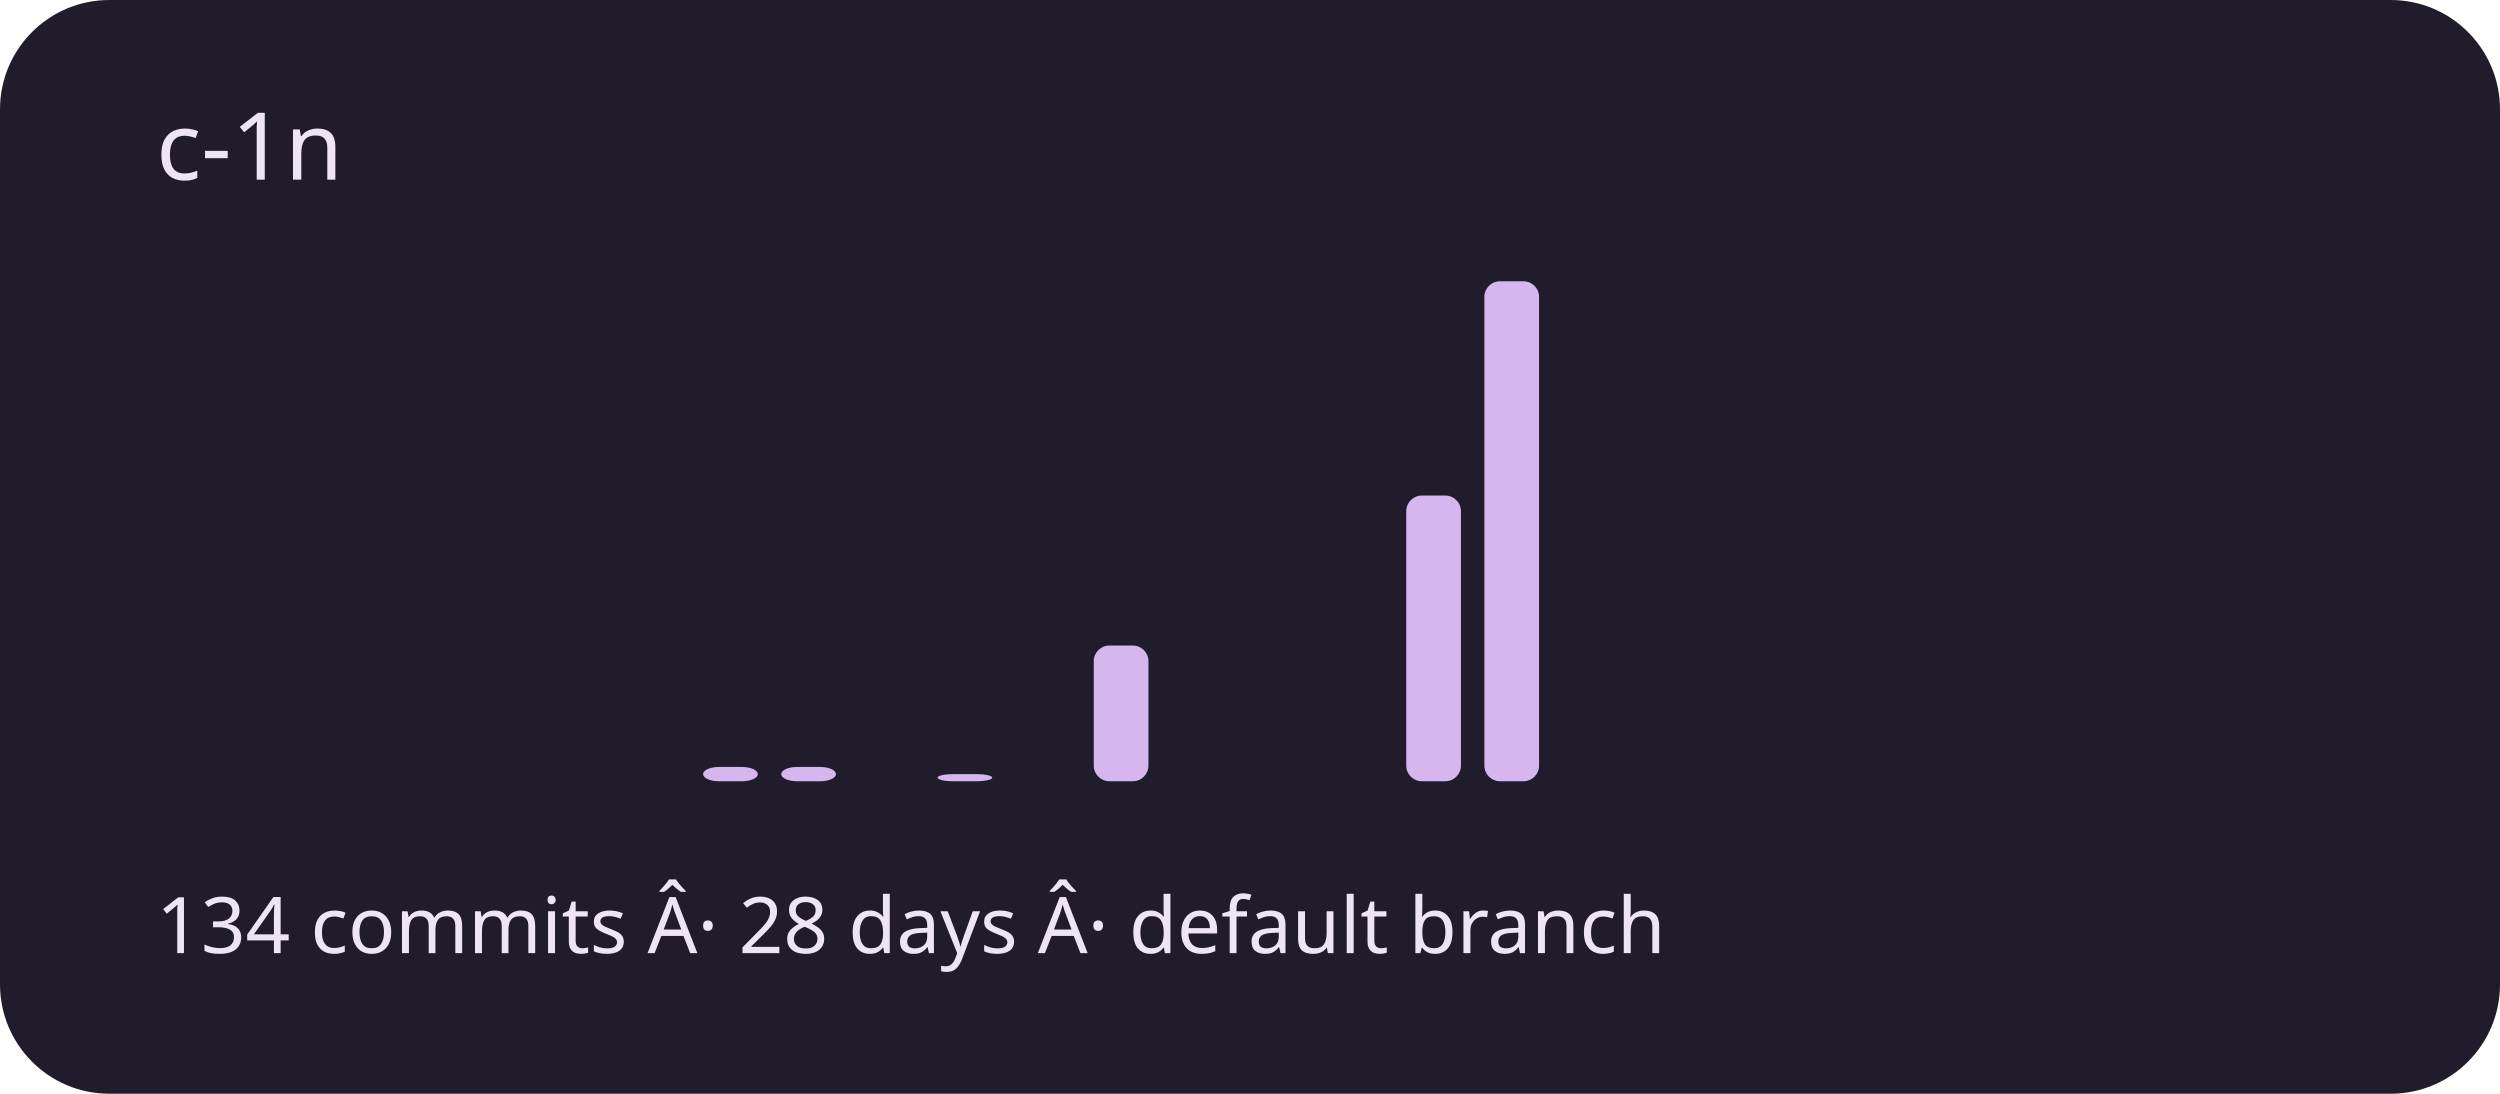
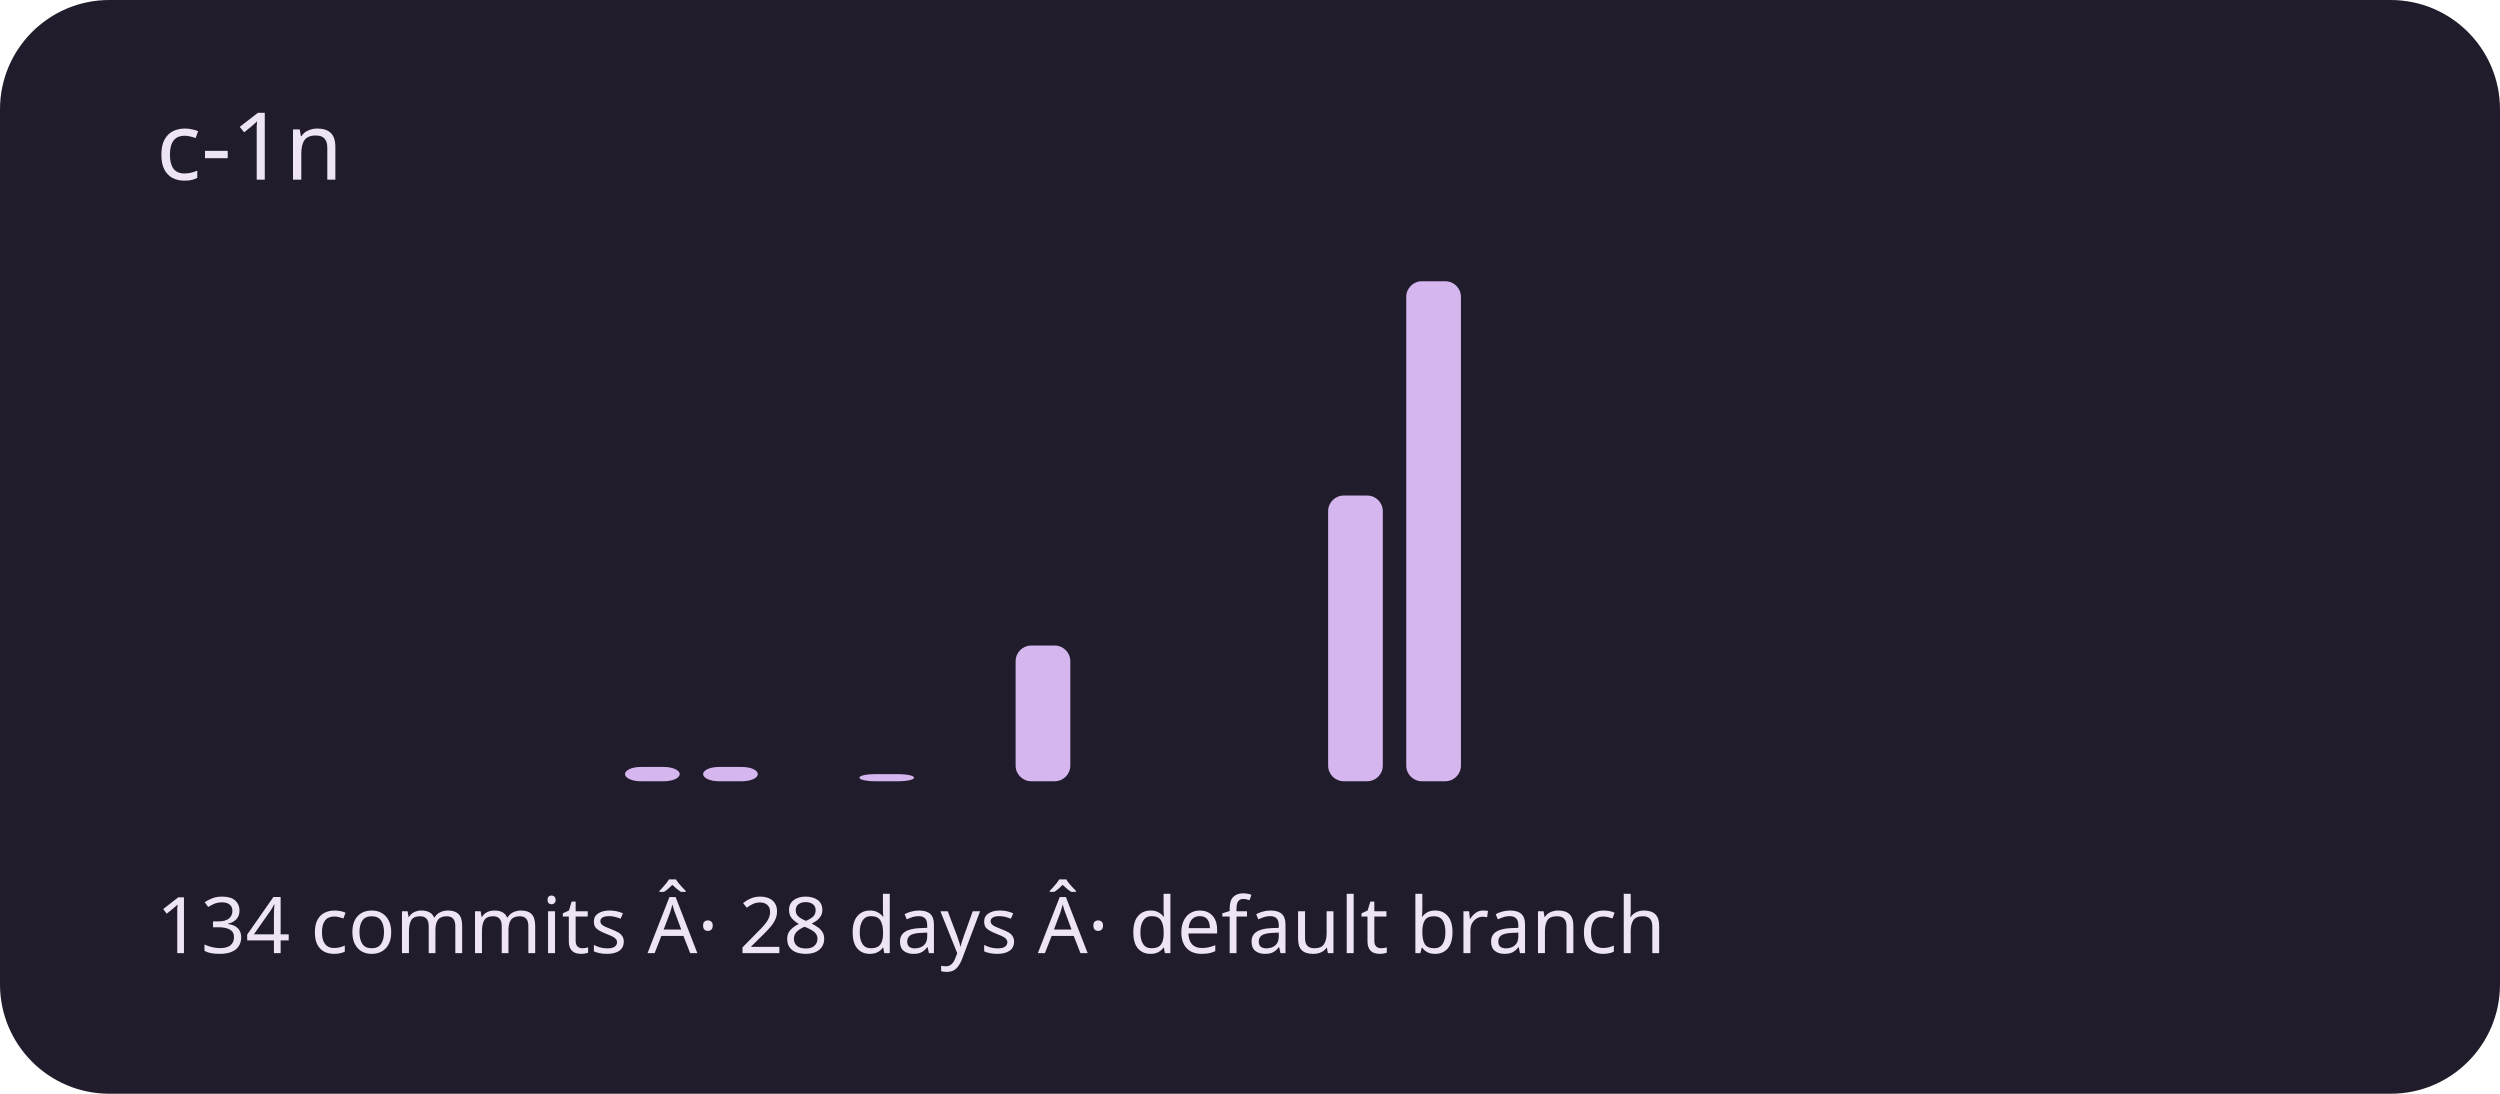
<svg xmlns="http://www.w3.org/2000/svg" viewBox="0 0 320 140" role="img" aria-labelledby="title description">
  <rect width="320" height="140" rx="14" fill="#211c2b" />
  <g fill="#d5b6ef">
    <rect x="20" y="100" width="7" height="0" rx="2" />
    <rect x="30" y="100" width="7" height="0" rx="2" />
    <rect x="40" y="100" width="7" height="0" rx="2" />
    <rect x="50" y="100" width="7" height="0" rx="2" />
    <rect x="60" y="100" width="7" height="0" rx="2" />
    <rect x="70" y="100" width="7" height="0" rx="2" />
-     <rect x="80" y="100" width="7" height="0" rx="2" />
+     <rect x="80" y="98.171" width="7" height="1.829" rx="2" />
    <rect x="90" y="98.171" width="7" height="1.829" rx="2" />
-     <rect x="100" y="98.171" width="7" height="1.829" rx="2" />
-     <rect x="110" y="100" width="7" height="0" rx="2" />
-     <rect x="120" y="99.086" width="7" height="0.914" rx="2" />
-     <rect x="130" y="100" width="7" height="0" rx="2" />
-     <rect x="140" y="82.629" width="7" height="17.371" rx="2" />
+     <rect x="100" y="100" width="7" height="0" rx="2" />
+     <rect x="110" y="99.086" width="7" height="0.914" rx="2" />
+     <rect x="120" y="100" width="7" height="0" rx="2" />
+     <rect x="130" y="82.629" width="7" height="17.371" rx="2" />
+     <rect x="140" y="100" width="7" height="0" rx="2" />
    <rect x="150" y="100" width="7" height="0" rx="2" />
    <rect x="160" y="100" width="7" height="0" rx="2" />
-     <rect x="170" y="100" width="7" height="0" rx="2" />
-     <rect x="180" y="63.429" width="7" height="36.571" rx="2" />
-     <rect x="190" y="36" width="7" height="64" rx="2" />
+     <rect x="170" y="63.429" width="7" height="36.571" rx="2" />
+     <rect x="180" y="36" width="7" height="64" rx="2" />
+     <rect x="190" y="100" width="7" height="0" rx="2" />
    <rect x="200" y="100" width="7" height="0" rx="2" />
    <rect x="210" y="100" width="7" height="0" rx="2" />
    <rect x="220" y="100" width="7" height="0" rx="2" />
    <rect x="230" y="100" width="7" height="0" rx="2" />
    <rect x="240" y="100" width="7" height="0" rx="2" />
    <rect x="250" y="100" width="7" height="0" rx="2" />
    <rect x="260" y="100" width="7" height="0" rx="2" />
    <rect x="270" y="100" width="7" height="0" rx="2" />
    <rect x="280" y="100" width="7" height="0" rx="2" />
    <rect x="290" y="100" width="7" height="0" rx="2" />
  </g>
  <g font-family="system-ui,sans-serif" fill="#eee5f4">
    <text x="20" y="23" font-size="12">c-1n</text>
    <text x="20" y="122" font-size="10">134 commits Â· 28 days Â· default branch</text>
  </g>
</svg>
